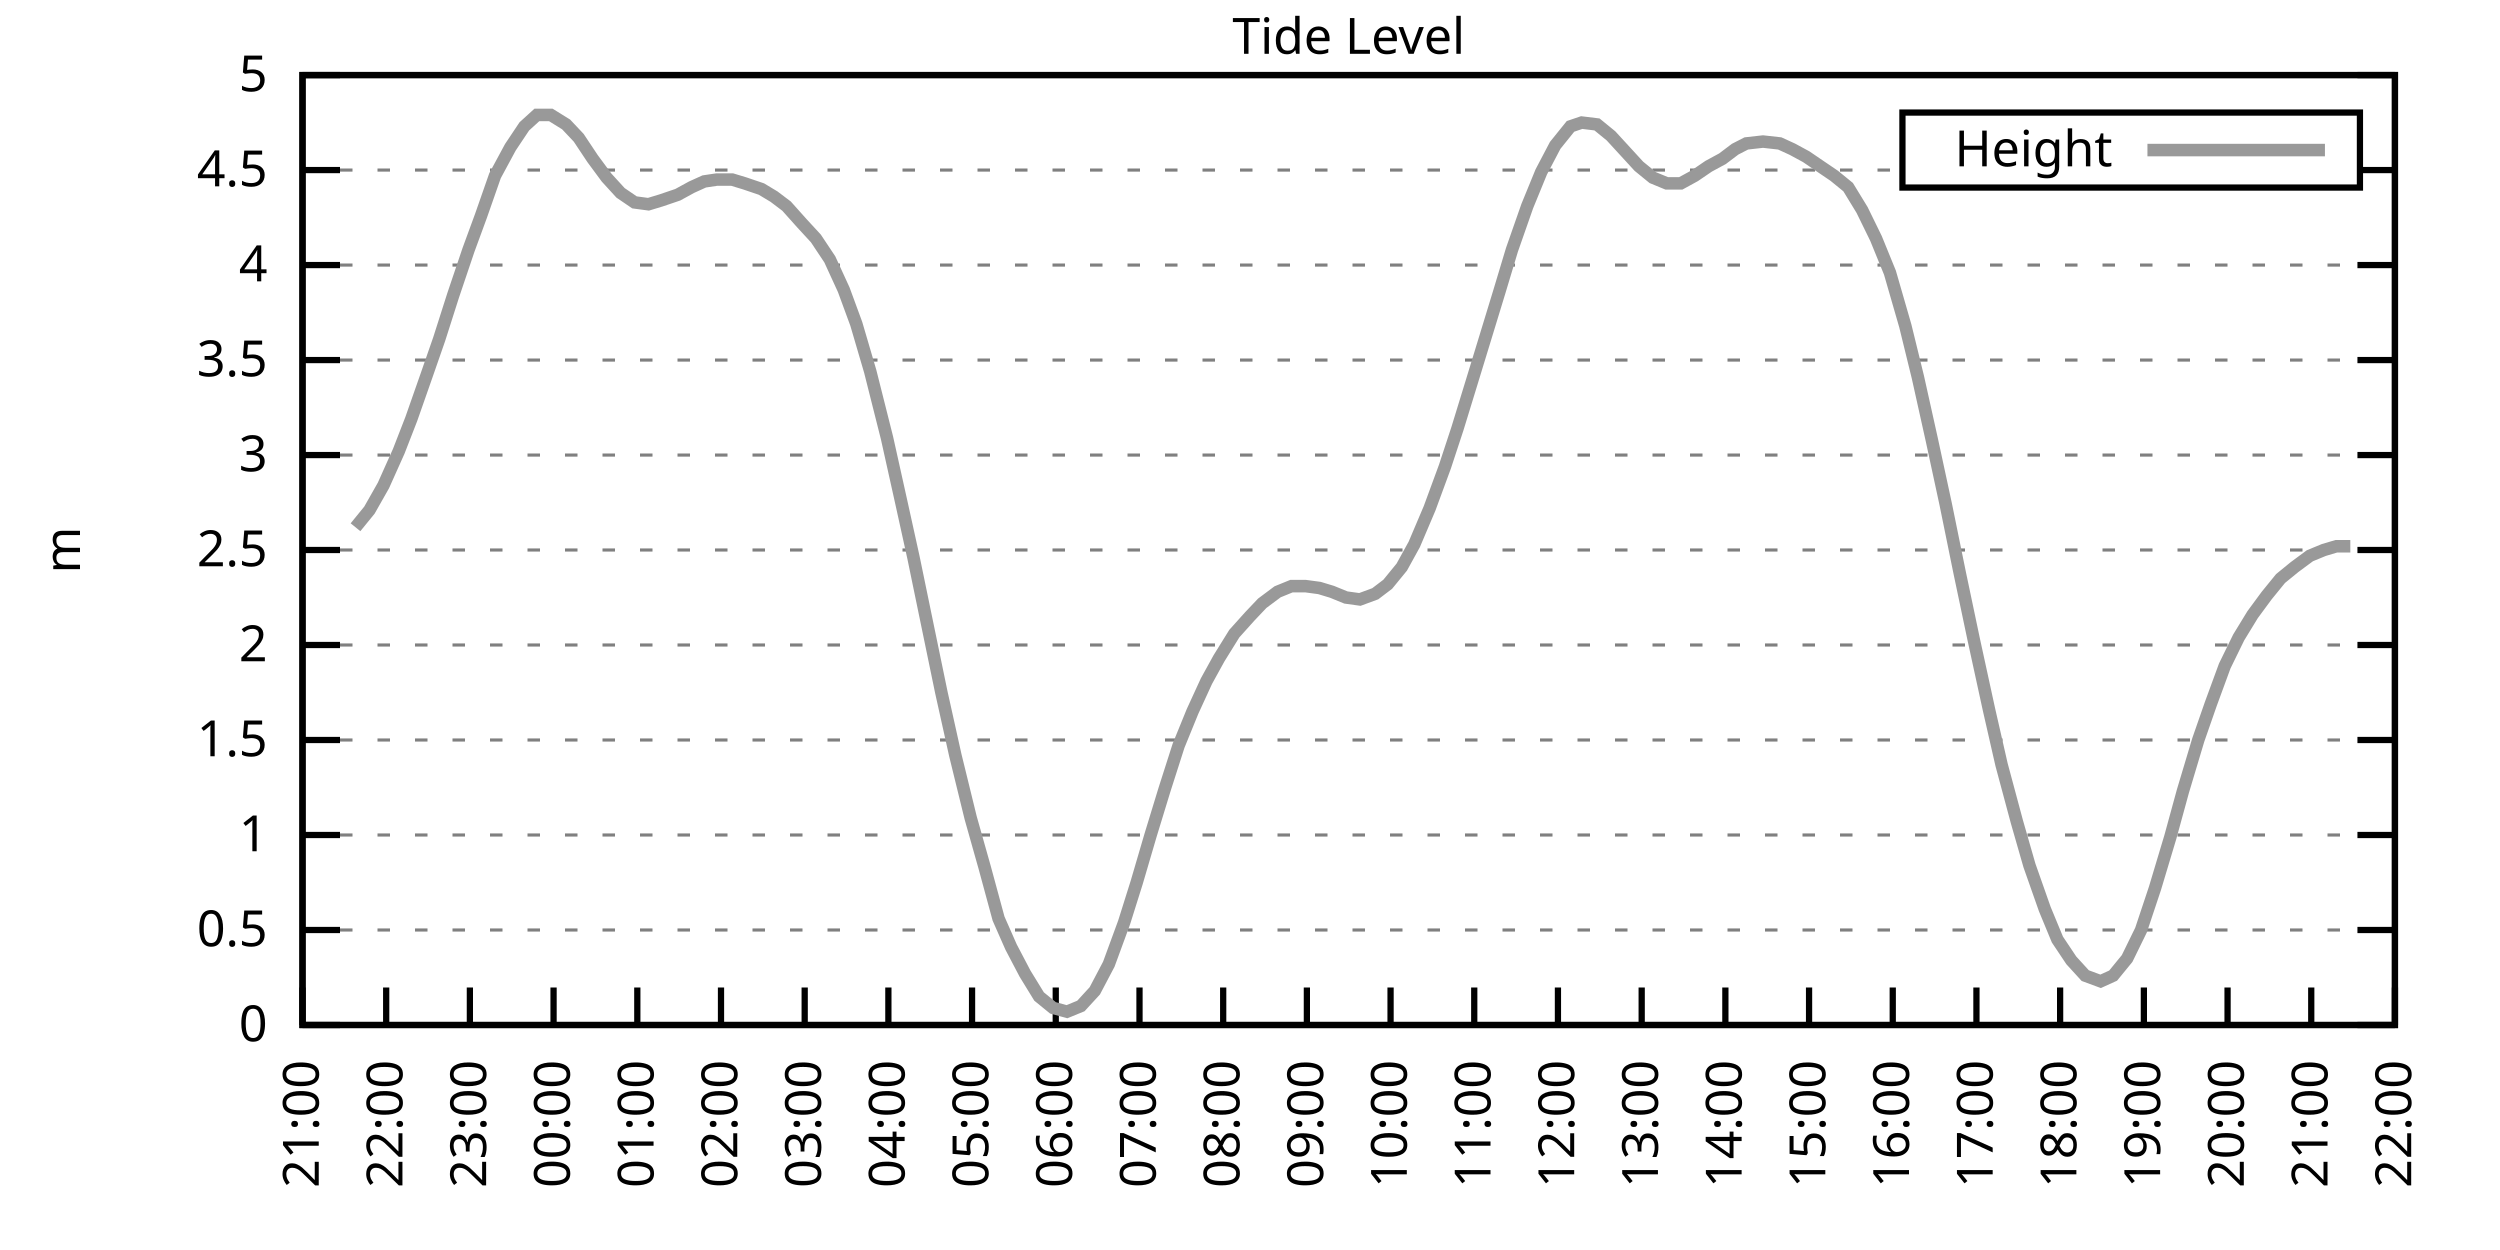
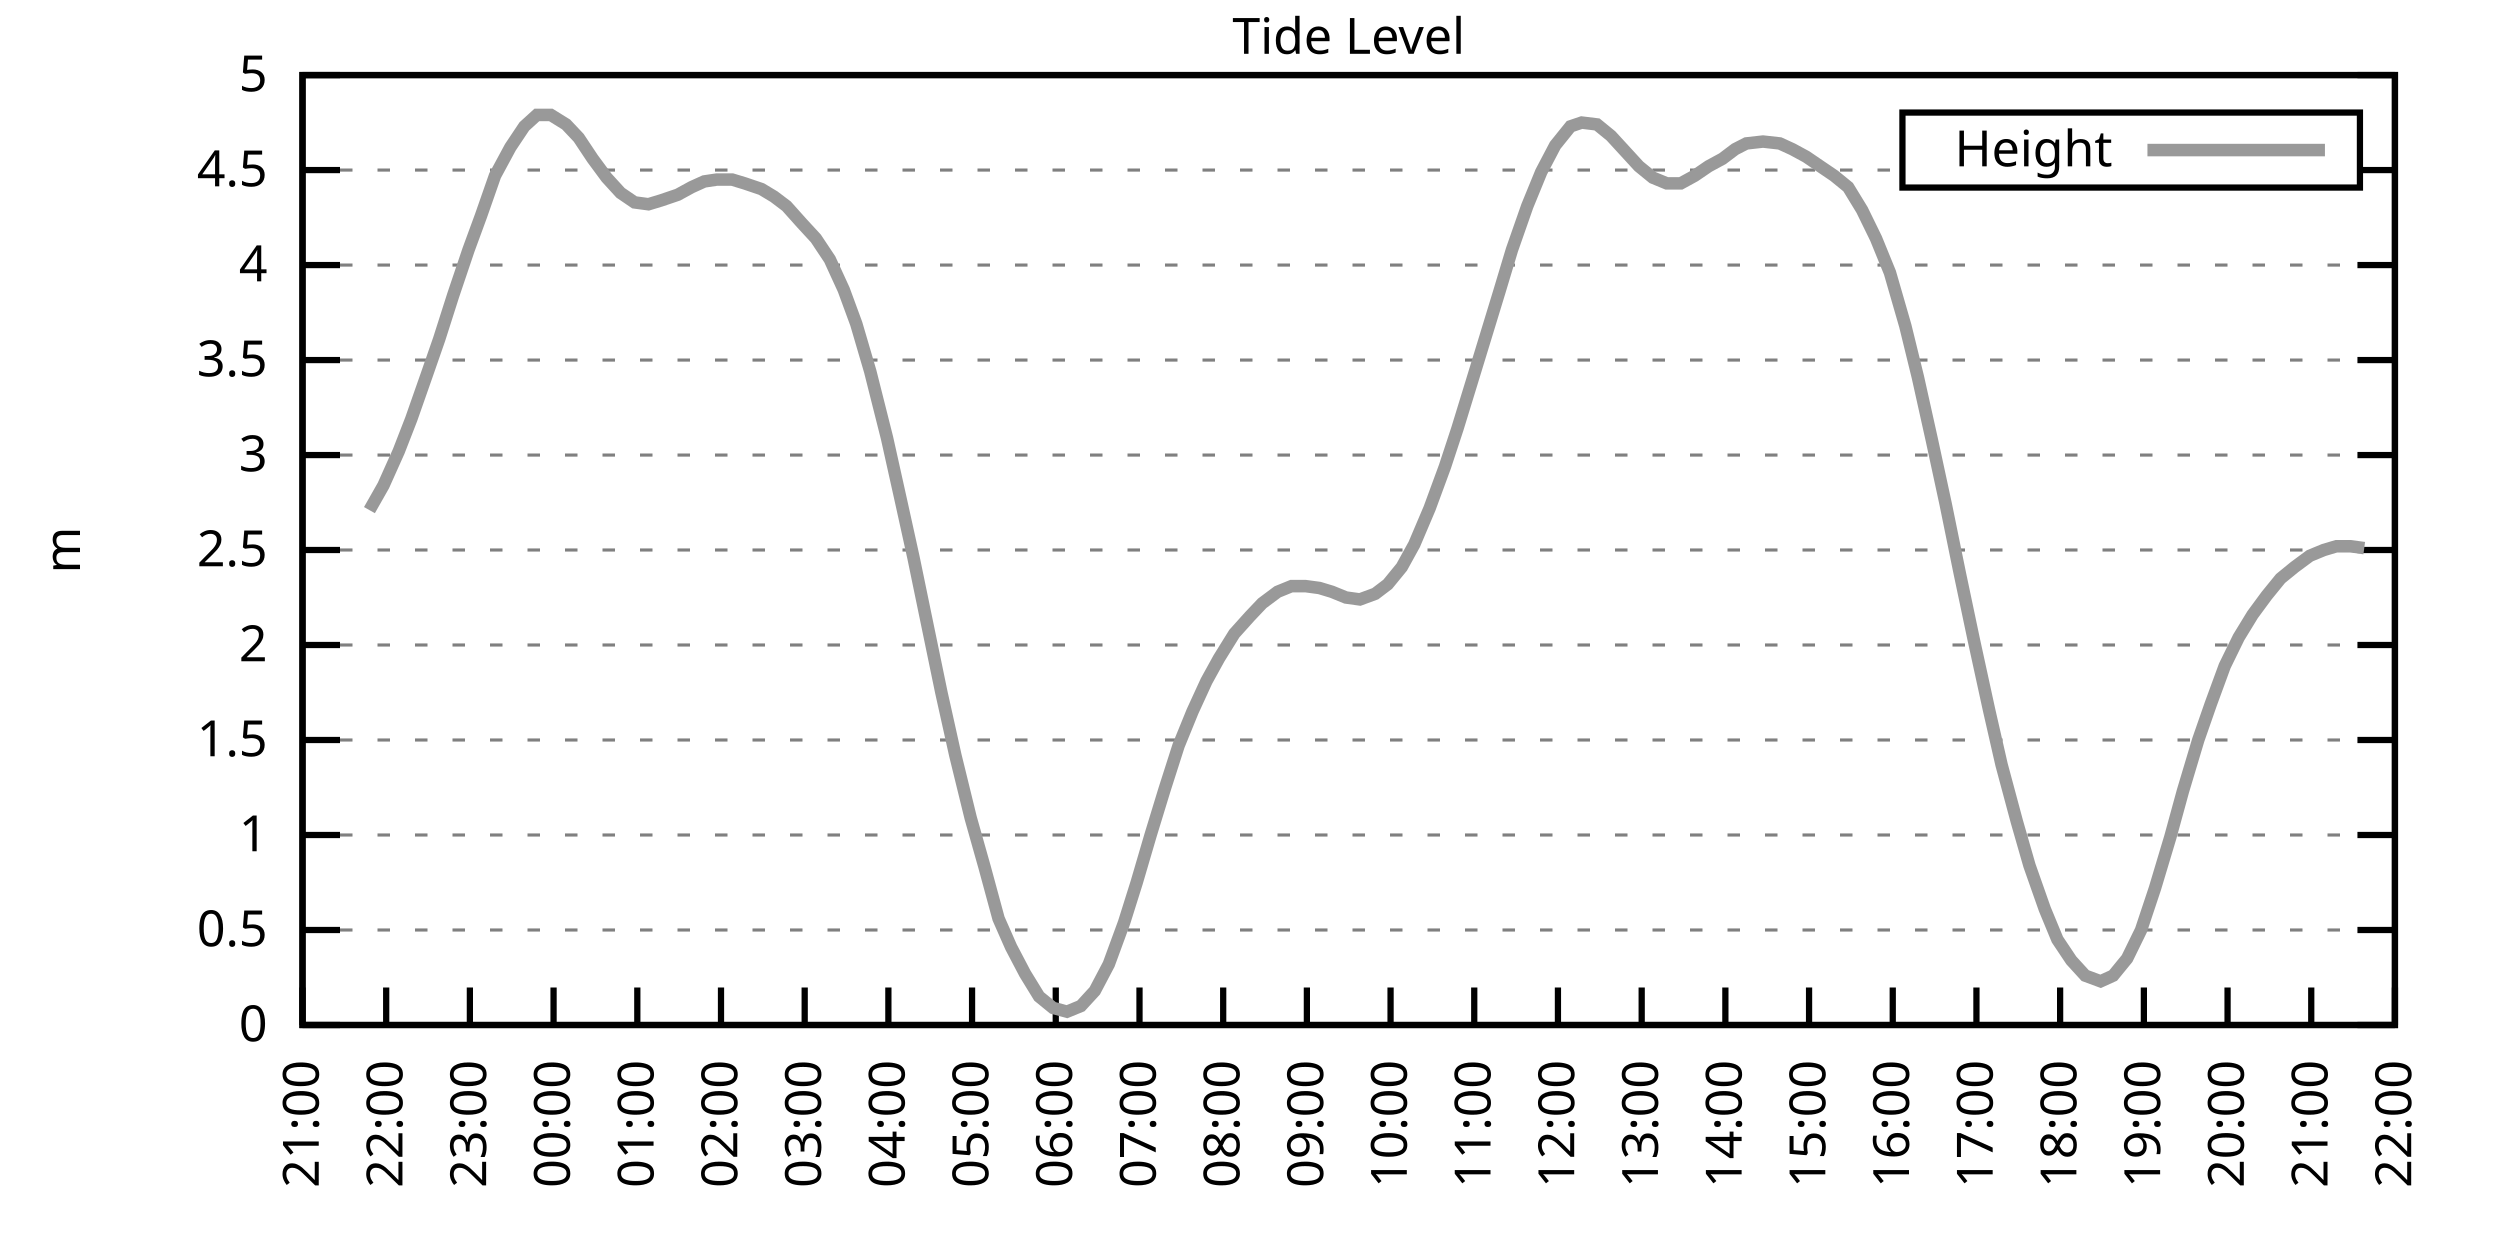
<svg xmlns="http://www.w3.org/2000/svg" xmlns:xlink="http://www.w3.org/1999/xlink" width="400" height="200" viewBox="0 0 400 200">
  <g id="gnuplot_canvas">
    <rect x="0" y="0" width="400" height="200" fill="none" />
    <defs>
      <circle id="gpDot" r="0.5" stroke-width="0.5" stroke="currentColor" />
      <path id="gpPt0" stroke-width="0.333" stroke="currentColor" d="M-1,0 h2 M0,-1 v2" />
      <path id="gpPt1" stroke-width="0.333" stroke="currentColor" d="M-1,-1 L1,1 M1,-1 L-1,1" />
      <path id="gpPt2" stroke-width="0.333" stroke="currentColor" d="M-1,0 L1,0 M0,-1 L0,1 M-1,-1 L1,1 M-1,1 L1,-1" />
      <rect id="gpPt3" stroke-width="0.333" stroke="currentColor" x="-1" y="-1" width="2" height="2" />
      <rect id="gpPt4" stroke-width="0.333" stroke="currentColor" fill="currentColor" x="-1" y="-1" width="2" height="2" />
      <circle id="gpPt5" stroke-width="0.333" stroke="currentColor" cx="0" cy="0" r="1" />
      <use xlink:href="#gpPt5" id="gpPt6" fill="currentColor" stroke="none" />
      <path id="gpPt7" stroke-width="0.333" stroke="currentColor" d="M0,-1.33 L-1.33,0.67 L1.33,0.67 z" />
      <use xlink:href="#gpPt7" id="gpPt8" fill="currentColor" stroke="none" />
      <use xlink:href="#gpPt7" id="gpPt9" stroke="currentColor" transform="rotate(180)" />
      <use xlink:href="#gpPt9" id="gpPt10" fill="currentColor" stroke="none" />
      <use xlink:href="#gpPt3" id="gpPt11" stroke="currentColor" transform="rotate(45)" />
      <use xlink:href="#gpPt11" id="gpPt12" fill="currentColor" stroke="none" />
      <path id="gpPt13" stroke-width="0.333" stroke="currentColor" d="M0,1.330 L1.265,0.411 L0.782,-1.067 L-0.782,-1.076 L-1.265,0.411 z" />
      <use xlink:href="#gpPt13" id="gpPt14" fill="currentColor" stroke="none" />
      <filter id="textbox" filterUnits="objectBoundingBox" x="0" y="0" height="1" width="1">
        <feFlood flood-color="white" flood-opacity="1" result="bgnd" />
        <feComposite in="SourceGraphic" in2="bgnd" operator="atop" />
      </filter>
      <filter id="greybox" filterUnits="objectBoundingBox" x="0" y="0" height="1" width="1">
        <feFlood flood-color="lightgrey" flood-opacity="1" result="grey" />
        <feComposite in="SourceGraphic" in2="grey" operator="atop" />
      </filter>
    </defs>
    <g fill="none" color="white" stroke="currentColor" stroke-width="1.00" stroke-linecap="butt" stroke-linejoin="miter">
</g>
    <g fill="none" color="black" stroke="currentColor" stroke-width="1.00" stroke-linecap="butt" stroke-linejoin="miter">
      <g stroke="none" shape-rendering="crispEdges">
        <polygon fill="rgb(255, 255, 255)" points="48.40,164.00 383.18,164.00 383.18,12.02 48.40,12.02 " />
      </g>
    </g>
    <g fill="none" color="black" stroke="currentColor" stroke-width="1.00" stroke-linecap="butt" stroke-linejoin="miter">
</g>
    <g fill="none" color="black" stroke="black" stroke-width="0.50" stroke-linecap="butt" stroke-linejoin="miter">
</g>
    <g fill="none" color="gray" stroke="currentColor" stroke-width="0.50" stroke-linecap="butt" stroke-linejoin="miter">
      <path stroke="gray" stroke-dasharray="2,4" class="gridline" d="M48.40,164.00 L383.19,164.00  " />
    </g>
    <g fill="none" color="gray" stroke="gray" stroke-width="1.00" stroke-linecap="butt" stroke-linejoin="miter">
</g>
    <g fill="none" color="black" stroke="currentColor" stroke-width="1.00" stroke-linecap="butt" stroke-linejoin="miter">
      <path stroke="black" d="M48.40,164.00 L54.40,164.00 M383.19,164.00 L377.19,164.00  " />
      <g transform="translate(42.80,166.60)" stroke="none" fill="black" font-family="Sans" font-size="8.00" text-anchor="end">
        <text>
          <tspan font-family="Sans"> 0</tspan>
        </text>
      </g>
    </g>
    <g fill="none" color="black" stroke="currentColor" stroke-width="1.00" stroke-linecap="butt" stroke-linejoin="miter">
</g>
    <g fill="none" color="black" stroke="black" stroke-width="0.50" stroke-linecap="butt" stroke-linejoin="miter">
</g>
    <g fill="none" color="gray" stroke="currentColor" stroke-width="0.50" stroke-linecap="butt" stroke-linejoin="miter">
      <path stroke="gray" stroke-dasharray="2,4" class="gridline" d="M48.40,148.80 L383.19,148.80  " />
    </g>
    <g fill="none" color="gray" stroke="gray" stroke-width="1.00" stroke-linecap="butt" stroke-linejoin="miter">
</g>
    <g fill="none" color="black" stroke="currentColor" stroke-width="1.00" stroke-linecap="butt" stroke-linejoin="miter">
      <path stroke="black" d="M48.40,148.80 L54.40,148.80 M383.19,148.80 L377.19,148.80  " />
      <g transform="translate(42.80,151.40)" stroke="none" fill="black" font-family="Sans" font-size="8.00" text-anchor="end">
        <text>
          <tspan font-family="Sans"> 0.5</tspan>
        </text>
      </g>
    </g>
    <g fill="none" color="black" stroke="currentColor" stroke-width="1.00" stroke-linecap="butt" stroke-linejoin="miter">
</g>
    <g fill="none" color="black" stroke="black" stroke-width="0.50" stroke-linecap="butt" stroke-linejoin="miter">
</g>
    <g fill="none" color="gray" stroke="currentColor" stroke-width="0.50" stroke-linecap="butt" stroke-linejoin="miter">
      <path stroke="gray" stroke-dasharray="2,4" class="gridline" d="M48.40,133.60 L383.19,133.60  " />
    </g>
    <g fill="none" color="gray" stroke="gray" stroke-width="1.00" stroke-linecap="butt" stroke-linejoin="miter">
</g>
    <g fill="none" color="black" stroke="currentColor" stroke-width="1.00" stroke-linecap="butt" stroke-linejoin="miter">
      <path stroke="black" d="M48.40,133.60 L54.40,133.60 M383.19,133.60 L377.19,133.60  " />
      <g transform="translate(42.80,136.20)" stroke="none" fill="black" font-family="Sans" font-size="8.00" text-anchor="end">
        <text>
          <tspan font-family="Sans"> 1</tspan>
        </text>
      </g>
    </g>
    <g fill="none" color="black" stroke="currentColor" stroke-width="1.00" stroke-linecap="butt" stroke-linejoin="miter">
</g>
    <g fill="none" color="black" stroke="black" stroke-width="0.50" stroke-linecap="butt" stroke-linejoin="miter">
</g>
    <g fill="none" color="gray" stroke="currentColor" stroke-width="0.50" stroke-linecap="butt" stroke-linejoin="miter">
      <path stroke="gray" stroke-dasharray="2,4" class="gridline" d="M48.40,118.40 L383.19,118.40  " />
    </g>
    <g fill="none" color="gray" stroke="gray" stroke-width="1.00" stroke-linecap="butt" stroke-linejoin="miter">
</g>
    <g fill="none" color="black" stroke="currentColor" stroke-width="1.00" stroke-linecap="butt" stroke-linejoin="miter">
      <path stroke="black" d="M48.40,118.40 L54.40,118.40 M383.19,118.40 L377.19,118.40  " />
      <g transform="translate(42.80,121.00)" stroke="none" fill="black" font-family="Sans" font-size="8.00" text-anchor="end">
        <text>
          <tspan font-family="Sans"> 1.5</tspan>
        </text>
      </g>
    </g>
    <g fill="none" color="black" stroke="currentColor" stroke-width="1.00" stroke-linecap="butt" stroke-linejoin="miter">
</g>
    <g fill="none" color="black" stroke="black" stroke-width="0.50" stroke-linecap="butt" stroke-linejoin="miter">
</g>
    <g fill="none" color="gray" stroke="currentColor" stroke-width="0.50" stroke-linecap="butt" stroke-linejoin="miter">
      <path stroke="gray" stroke-dasharray="2,4" class="gridline" d="M48.40,103.20 L383.19,103.20  " />
    </g>
    <g fill="none" color="gray" stroke="gray" stroke-width="1.00" stroke-linecap="butt" stroke-linejoin="miter">
</g>
    <g fill="none" color="black" stroke="currentColor" stroke-width="1.00" stroke-linecap="butt" stroke-linejoin="miter">
      <path stroke="black" d="M48.40,103.20 L54.40,103.20 M383.19,103.20 L377.19,103.20  " />
      <g transform="translate(42.80,105.80)" stroke="none" fill="black" font-family="Sans" font-size="8.00" text-anchor="end">
        <text>
          <tspan font-family="Sans"> 2</tspan>
        </text>
      </g>
    </g>
    <g fill="none" color="black" stroke="currentColor" stroke-width="1.00" stroke-linecap="butt" stroke-linejoin="miter">
</g>
    <g fill="none" color="black" stroke="black" stroke-width="0.50" stroke-linecap="butt" stroke-linejoin="miter">
</g>
    <g fill="none" color="gray" stroke="currentColor" stroke-width="0.50" stroke-linecap="butt" stroke-linejoin="miter">
      <path stroke="gray" stroke-dasharray="2,4" class="gridline" d="M48.40,88.00 L383.19,88.00  " />
    </g>
    <g fill="none" color="gray" stroke="gray" stroke-width="1.00" stroke-linecap="butt" stroke-linejoin="miter">
</g>
    <g fill="none" color="black" stroke="currentColor" stroke-width="1.00" stroke-linecap="butt" stroke-linejoin="miter">
      <path stroke="black" d="M48.40,88.00 L54.40,88.00 M383.19,88.00 L377.19,88.00  " />
      <g transform="translate(42.80,90.60)" stroke="none" fill="black" font-family="Sans" font-size="8.00" text-anchor="end">
        <text>
          <tspan font-family="Sans"> 2.5</tspan>
        </text>
      </g>
    </g>
    <g fill="none" color="black" stroke="currentColor" stroke-width="1.00" stroke-linecap="butt" stroke-linejoin="miter">
</g>
    <g fill="none" color="black" stroke="black" stroke-width="0.50" stroke-linecap="butt" stroke-linejoin="miter">
</g>
    <g fill="none" color="gray" stroke="currentColor" stroke-width="0.50" stroke-linecap="butt" stroke-linejoin="miter">
      <path stroke="gray" stroke-dasharray="2,4" class="gridline" d="M48.40,72.81 L383.19,72.81  " />
    </g>
    <g fill="none" color="gray" stroke="gray" stroke-width="1.00" stroke-linecap="butt" stroke-linejoin="miter">
</g>
    <g fill="none" color="black" stroke="currentColor" stroke-width="1.00" stroke-linecap="butt" stroke-linejoin="miter">
      <path stroke="black" d="M48.40,72.81 L54.40,72.81 M383.19,72.81 L377.19,72.81  " />
      <g transform="translate(42.80,75.41)" stroke="none" fill="black" font-family="Sans" font-size="8.00" text-anchor="end">
        <text>
          <tspan font-family="Sans"> 3</tspan>
        </text>
      </g>
    </g>
    <g fill="none" color="black" stroke="currentColor" stroke-width="1.00" stroke-linecap="butt" stroke-linejoin="miter">
</g>
    <g fill="none" color="black" stroke="black" stroke-width="0.50" stroke-linecap="butt" stroke-linejoin="miter">
</g>
    <g fill="none" color="gray" stroke="currentColor" stroke-width="0.50" stroke-linecap="butt" stroke-linejoin="miter">
      <path stroke="gray" stroke-dasharray="2,4" class="gridline" d="M48.40,57.61 L383.19,57.61  " />
    </g>
    <g fill="none" color="gray" stroke="gray" stroke-width="1.00" stroke-linecap="butt" stroke-linejoin="miter">
</g>
    <g fill="none" color="black" stroke="currentColor" stroke-width="1.00" stroke-linecap="butt" stroke-linejoin="miter">
      <path stroke="black" d="M48.40,57.61 L54.40,57.61 M383.19,57.61 L377.19,57.61  " />
      <g transform="translate(42.80,60.21)" stroke="none" fill="black" font-family="Sans" font-size="8.00" text-anchor="end">
        <text>
          <tspan font-family="Sans"> 3.5</tspan>
        </text>
      </g>
    </g>
    <g fill="none" color="black" stroke="currentColor" stroke-width="1.00" stroke-linecap="butt" stroke-linejoin="miter">
</g>
    <g fill="none" color="black" stroke="black" stroke-width="0.50" stroke-linecap="butt" stroke-linejoin="miter">
</g>
    <g fill="none" color="gray" stroke="currentColor" stroke-width="0.50" stroke-linecap="butt" stroke-linejoin="miter">
      <path stroke="gray" stroke-dasharray="2,4" class="gridline" d="M48.40,42.41 L383.19,42.41  " />
    </g>
    <g fill="none" color="gray" stroke="gray" stroke-width="1.00" stroke-linecap="butt" stroke-linejoin="miter">
</g>
    <g fill="none" color="black" stroke="currentColor" stroke-width="1.00" stroke-linecap="butt" stroke-linejoin="miter">
      <path stroke="black" d="M48.40,42.41 L54.40,42.41 M383.19,42.41 L377.19,42.41  " />
      <g transform="translate(42.80,45.01)" stroke="none" fill="black" font-family="Sans" font-size="8.00" text-anchor="end">
        <text>
          <tspan font-family="Sans"> 4</tspan>
        </text>
      </g>
    </g>
    <g fill="none" color="black" stroke="currentColor" stroke-width="1.00" stroke-linecap="butt" stroke-linejoin="miter">
</g>
    <g fill="none" color="black" stroke="black" stroke-width="0.50" stroke-linecap="butt" stroke-linejoin="miter">
</g>
    <g fill="none" color="gray" stroke="currentColor" stroke-width="0.50" stroke-linecap="butt" stroke-linejoin="miter">
      <path stroke="gray" stroke-dasharray="2,4" class="gridline" d="M48.40,27.21 L304.39,27.21 M377.59,27.21 L383.19,27.21  " />
    </g>
    <g fill="none" color="gray" stroke="gray" stroke-width="1.00" stroke-linecap="butt" stroke-linejoin="miter">
</g>
    <g fill="none" color="black" stroke="currentColor" stroke-width="1.00" stroke-linecap="butt" stroke-linejoin="miter">
      <path stroke="black" d="M48.40,27.21 L54.40,27.21 M383.19,27.21 L377.19,27.21  " />
      <g transform="translate(42.80,29.81)" stroke="none" fill="black" font-family="Sans" font-size="8.00" text-anchor="end">
        <text>
          <tspan font-family="Sans"> 4.5</tspan>
        </text>
      </g>
    </g>
    <g fill="none" color="black" stroke="currentColor" stroke-width="1.00" stroke-linecap="butt" stroke-linejoin="miter">
</g>
    <g fill="none" color="black" stroke="black" stroke-width="0.50" stroke-linecap="butt" stroke-linejoin="miter">
</g>
    <g fill="none" color="gray" stroke="currentColor" stroke-width="0.50" stroke-linecap="butt" stroke-linejoin="miter">
      <path stroke="gray" stroke-dasharray="2,4" class="gridline" d="M48.40,12.01 L383.19,12.01  " />
    </g>
    <g fill="none" color="gray" stroke="gray" stroke-width="1.00" stroke-linecap="butt" stroke-linejoin="miter">
</g>
    <g fill="none" color="black" stroke="currentColor" stroke-width="1.00" stroke-linecap="butt" stroke-linejoin="miter">
      <path stroke="black" d="M48.40,12.01 L54.40,12.01 M383.19,12.01 L377.19,12.01  " />
      <g transform="translate(42.80,14.61)" stroke="none" fill="black" font-family="Sans" font-size="8.00" text-anchor="end">
        <text>
          <tspan font-family="Sans"> 5</tspan>
        </text>
      </g>
    </g>
    <g fill="none" color="black" stroke="currentColor" stroke-width="1.00" stroke-linecap="butt" stroke-linejoin="miter">
      <path stroke="black" d="M48.40,164.00 L48.40,158.00  " />
      <g transform="translate(51.00,169.60) rotate(270.00)" stroke="none" fill="black" font-family="Sans" font-size="8.00" text-anchor="end">
        <text>
          <tspan font-family="Sans">21:00</tspan>
        </text>
      </g>
    </g>
    <g fill="none" color="black" stroke="currentColor" stroke-width="1.00" stroke-linecap="butt" stroke-linejoin="miter">
      <path stroke="black" d="M61.79,164.00 L61.79,158.00  " />
      <g transform="translate(64.39,169.60) rotate(270.00)" stroke="none" fill="black" font-family="Sans" font-size="8.00" text-anchor="end">
        <text>
          <tspan font-family="Sans">22:00</tspan>
        </text>
      </g>
    </g>
    <g fill="none" color="black" stroke="currentColor" stroke-width="1.00" stroke-linecap="butt" stroke-linejoin="miter">
      <path stroke="black" d="M75.18,164.00 L75.18,158.00  " />
      <g transform="translate(77.78,169.60) rotate(270.00)" stroke="none" fill="black" font-family="Sans" font-size="8.00" text-anchor="end">
        <text>
          <tspan font-family="Sans">23:00</tspan>
        </text>
      </g>
    </g>
    <g fill="none" color="black" stroke="currentColor" stroke-width="1.00" stroke-linecap="butt" stroke-linejoin="miter">
      <path stroke="black" d="M88.57,164.00 L88.57,158.00  " />
      <g transform="translate(91.17,169.60) rotate(270.00)" stroke="none" fill="black" font-family="Sans" font-size="8.00" text-anchor="end">
        <text>
          <tspan font-family="Sans">00:00</tspan>
        </text>
      </g>
    </g>
    <g fill="none" color="black" stroke="currentColor" stroke-width="1.00" stroke-linecap="butt" stroke-linejoin="miter">
      <path stroke="black" d="M101.97,164.00 L101.97,158.00  " />
      <g transform="translate(104.57,169.60) rotate(270.00)" stroke="none" fill="black" font-family="Sans" font-size="8.00" text-anchor="end">
        <text>
          <tspan font-family="Sans">01:00</tspan>
        </text>
      </g>
    </g>
    <g fill="none" color="black" stroke="currentColor" stroke-width="1.00" stroke-linecap="butt" stroke-linejoin="miter">
      <path stroke="black" d="M115.36,164.00 L115.36,158.00  " />
      <g transform="translate(117.96,169.60) rotate(270.00)" stroke="none" fill="black" font-family="Sans" font-size="8.00" text-anchor="end">
        <text>
          <tspan font-family="Sans">02:00</tspan>
        </text>
      </g>
    </g>
    <g fill="none" color="black" stroke="currentColor" stroke-width="1.00" stroke-linecap="butt" stroke-linejoin="miter">
      <path stroke="black" d="M128.75,164.00 L128.75,158.00  " />
      <g transform="translate(131.35,169.60) rotate(270.00)" stroke="none" fill="black" font-family="Sans" font-size="8.00" text-anchor="end">
        <text>
          <tspan font-family="Sans">03:00</tspan>
        </text>
      </g>
    </g>
    <g fill="none" color="black" stroke="currentColor" stroke-width="1.00" stroke-linecap="butt" stroke-linejoin="miter">
      <path stroke="black" d="M142.14,164.00 L142.14,158.00  " />
      <g transform="translate(144.74,169.60) rotate(270.00)" stroke="none" fill="black" font-family="Sans" font-size="8.00" text-anchor="end">
        <text>
          <tspan font-family="Sans">04:00</tspan>
        </text>
      </g>
    </g>
    <g fill="none" color="black" stroke="currentColor" stroke-width="1.00" stroke-linecap="butt" stroke-linejoin="miter">
      <path stroke="black" d="M155.53,164.00 L155.53,158.00  " />
      <g transform="translate(158.13,169.60) rotate(270.00)" stroke="none" fill="black" font-family="Sans" font-size="8.00" text-anchor="end">
        <text>
          <tspan font-family="Sans">05:00</tspan>
        </text>
      </g>
    </g>
    <g fill="none" color="black" stroke="currentColor" stroke-width="1.00" stroke-linecap="butt" stroke-linejoin="miter">
      <path stroke="black" d="M168.92,164.00 L168.92,158.00  " />
      <g transform="translate(171.52,169.60) rotate(270.00)" stroke="none" fill="black" font-family="Sans" font-size="8.00" text-anchor="end">
        <text>
          <tspan font-family="Sans">06:00</tspan>
        </text>
      </g>
    </g>
    <g fill="none" color="black" stroke="currentColor" stroke-width="1.00" stroke-linecap="butt" stroke-linejoin="miter">
      <path stroke="black" d="M182.32,164.00 L182.32,158.00  " />
      <g transform="translate(184.92,169.60) rotate(270.00)" stroke="none" fill="black" font-family="Sans" font-size="8.00" text-anchor="end">
        <text>
          <tspan font-family="Sans">07:00</tspan>
        </text>
      </g>
    </g>
    <g fill="none" color="black" stroke="currentColor" stroke-width="1.00" stroke-linecap="butt" stroke-linejoin="miter">
      <path stroke="black" d="M195.71,164.00 L195.71,158.00  " />
      <g transform="translate(198.31,169.60) rotate(270.00)" stroke="none" fill="black" font-family="Sans" font-size="8.00" text-anchor="end">
        <text>
          <tspan font-family="Sans">08:00</tspan>
        </text>
      </g>
    </g>
    <g fill="none" color="black" stroke="currentColor" stroke-width="1.00" stroke-linecap="butt" stroke-linejoin="miter">
      <path stroke="black" d="M209.10,164.00 L209.10,158.00  " />
      <g transform="translate(211.70,169.60) rotate(270.00)" stroke="none" fill="black" font-family="Sans" font-size="8.00" text-anchor="end">
        <text>
          <tspan font-family="Sans">09:00</tspan>
        </text>
      </g>
    </g>
    <g fill="none" color="black" stroke="currentColor" stroke-width="1.00" stroke-linecap="butt" stroke-linejoin="miter">
      <path stroke="black" d="M222.49,164.00 L222.49,158.00  " />
      <g transform="translate(225.09,169.60) rotate(270.00)" stroke="none" fill="black" font-family="Sans" font-size="8.00" text-anchor="end">
        <text>
          <tspan font-family="Sans">10:00</tspan>
        </text>
      </g>
    </g>
    <g fill="none" color="black" stroke="currentColor" stroke-width="1.00" stroke-linecap="butt" stroke-linejoin="miter">
      <path stroke="black" d="M235.88,164.00 L235.88,158.00  " />
      <g transform="translate(238.48,169.60) rotate(270.00)" stroke="none" fill="black" font-family="Sans" font-size="8.00" text-anchor="end">
        <text>
          <tspan font-family="Sans">11:00</tspan>
        </text>
      </g>
    </g>
    <g fill="none" color="black" stroke="currentColor" stroke-width="1.00" stroke-linecap="butt" stroke-linejoin="miter">
      <path stroke="black" d="M249.27,164.00 L249.27,158.00  " />
      <g transform="translate(251.87,169.60) rotate(270.00)" stroke="none" fill="black" font-family="Sans" font-size="8.00" text-anchor="end">
        <text>
          <tspan font-family="Sans">12:00</tspan>
        </text>
      </g>
    </g>
    <g fill="none" color="black" stroke="currentColor" stroke-width="1.00" stroke-linecap="butt" stroke-linejoin="miter">
      <path stroke="black" d="M262.67,164.00 L262.67,158.00  " />
      <g transform="translate(265.27,169.60) rotate(270.00)" stroke="none" fill="black" font-family="Sans" font-size="8.00" text-anchor="end">
        <text>
          <tspan font-family="Sans">13:00</tspan>
        </text>
      </g>
    </g>
    <g fill="none" color="black" stroke="currentColor" stroke-width="1.00" stroke-linecap="butt" stroke-linejoin="miter">
      <path stroke="black" d="M276.06,164.00 L276.06,158.00  " />
      <g transform="translate(278.66,169.60) rotate(270.00)" stroke="none" fill="black" font-family="Sans" font-size="8.00" text-anchor="end">
        <text>
          <tspan font-family="Sans">14:00</tspan>
        </text>
      </g>
    </g>
    <g fill="none" color="black" stroke="currentColor" stroke-width="1.00" stroke-linecap="butt" stroke-linejoin="miter">
      <path stroke="black" d="M289.45,164.00 L289.45,158.00  " />
      <g transform="translate(292.05,169.60) rotate(270.00)" stroke="none" fill="black" font-family="Sans" font-size="8.00" text-anchor="end">
        <text>
          <tspan font-family="Sans">15:00</tspan>
        </text>
      </g>
    </g>
    <g fill="none" color="black" stroke="currentColor" stroke-width="1.00" stroke-linecap="butt" stroke-linejoin="miter">
      <path stroke="black" d="M302.84,164.00 L302.84,158.00  " />
      <g transform="translate(305.44,169.60) rotate(270.00)" stroke="none" fill="black" font-family="Sans" font-size="8.00" text-anchor="end">
        <text>
          <tspan font-family="Sans">16:00</tspan>
        </text>
      </g>
    </g>
    <g fill="none" color="black" stroke="currentColor" stroke-width="1.00" stroke-linecap="butt" stroke-linejoin="miter">
      <path stroke="black" d="M316.23,164.00 L316.23,158.00  " />
      <g transform="translate(318.83,169.60) rotate(270.00)" stroke="none" fill="black" font-family="Sans" font-size="8.00" text-anchor="end">
        <text>
          <tspan font-family="Sans">17:00</tspan>
        </text>
      </g>
    </g>
    <g fill="none" color="black" stroke="currentColor" stroke-width="1.00" stroke-linecap="butt" stroke-linejoin="miter">
      <path stroke="black" d="M329.62,164.00 L329.62,158.00  " />
      <g transform="translate(332.22,169.60) rotate(270.00)" stroke="none" fill="black" font-family="Sans" font-size="8.00" text-anchor="end">
        <text>
          <tspan font-family="Sans">18:00</tspan>
        </text>
      </g>
    </g>
    <g fill="none" color="black" stroke="currentColor" stroke-width="1.00" stroke-linecap="butt" stroke-linejoin="miter">
      <path stroke="black" d="M343.02,164.00 L343.02,158.00  " />
      <g transform="translate(345.62,169.60) rotate(270.00)" stroke="none" fill="black" font-family="Sans" font-size="8.00" text-anchor="end">
        <text>
          <tspan font-family="Sans">19:00</tspan>
        </text>
      </g>
    </g>
    <g fill="none" color="black" stroke="currentColor" stroke-width="1.00" stroke-linecap="butt" stroke-linejoin="miter">
      <path stroke="black" d="M356.41,164.00 L356.41,158.00  " />
      <g transform="translate(359.01,169.60) rotate(270.00)" stroke="none" fill="black" font-family="Sans" font-size="8.00" text-anchor="end">
        <text>
          <tspan font-family="Sans">20:00</tspan>
        </text>
      </g>
    </g>
    <g fill="none" color="black" stroke="currentColor" stroke-width="1.00" stroke-linecap="butt" stroke-linejoin="miter">
      <path stroke="black" d="M369.80,164.00 L369.80,158.00  " />
      <g transform="translate(372.40,169.60) rotate(270.00)" stroke="none" fill="black" font-family="Sans" font-size="8.00" text-anchor="end">
        <text>
          <tspan font-family="Sans">21:00</tspan>
        </text>
      </g>
    </g>
    <g fill="none" color="black" stroke="currentColor" stroke-width="1.00" stroke-linecap="butt" stroke-linejoin="miter">
      <path stroke="black" d="M383.19,164.00 L383.19,158.00  " />
      <g transform="translate(385.79,169.60) rotate(270.00)" stroke="none" fill="black" font-family="Sans" font-size="8.00" text-anchor="end">
        <text>
          <tspan font-family="Sans">22:00</tspan>
        </text>
      </g>
    </g>
    <g fill="none" color="black" stroke="currentColor" stroke-width="1.00" stroke-linecap="butt" stroke-linejoin="miter">
</g>
    <g fill="none" color="black" stroke="currentColor" stroke-width="1.00" stroke-linecap="butt" stroke-linejoin="miter">
      <path stroke="black" d="M48.40,12.01 L48.40,164.00 L383.19,164.00 L383.19,12.01 L48.40,12.01 Z  " />
    </g>
    <g fill="none" color="black" stroke="currentColor" stroke-width="1.00" stroke-linecap="butt" stroke-linejoin="miter">
</g>
    <g fill="none" color="black" stroke="currentColor" stroke-width="1.00" stroke-linecap="butt" stroke-linejoin="miter">
      <path stroke="black" d="M304.39,30.01 L304.39,18.01 L377.59,18.01 L377.59,30.01 L304.39,30.01 Z  " />
    </g>
    <g id="Tide_level_plot_1">
      <g fill="none" color="white" stroke="black" stroke-width="2.00" stroke-linecap="butt" stroke-linejoin="miter">
</g>
      <g fill="none" color="black" stroke="currentColor" stroke-width="2.00" stroke-linecap="butt" stroke-linejoin="miter">
        <g transform="translate(337.99,26.61)" stroke="none" fill="black" font-family="Sans" font-size="8.00" text-anchor="end">
          <text>
            <tspan font-family="Sans">Height</tspan>
          </text>
        </g>
      </g>
      <g fill="none" color="black" stroke="currentColor" stroke-width="2.00" stroke-linecap="butt" stroke-linejoin="miter">
-         <path stroke="rgb(153, 153, 153)" d="M343.59,24.01 L371.99,24.01 M56.88,84.36 L59.11,81.62 L61.35,77.67 L63.80,72.20 L65.81,67.03 L68.26,60.04   L70.27,54.26 L72.50,47.27 L74.96,39.98 L76.97,34.50 L79.20,28.12 L81.66,23.56 L83.89,20.22 L85.90,18.39   L88.13,18.39 L90.58,19.91 L92.59,22.04 L94.82,25.39 L97.06,28.42 L99.29,30.86 L101.52,32.38 L103.75,32.68   L105.76,32.07 L108.44,31.16 L110.67,29.94 L112.68,29.03 L114.69,28.73 L117.14,28.73 L119.15,29.34 L121.83,30.25   L123.84,31.46 L125.85,32.98 L128.30,35.72 L130.54,38.15 L132.77,41.50 L135.00,46.36 L137.01,51.83 L139.24,59.43   L141.92,70.07 L144.15,80.10 L146.16,89.22 L148.61,101.08 L150.62,110.80 L152.85,120.83 L155.31,130.87 L157.54,138.77   L159.77,146.98 L161.78,151.54 L164.01,155.79 L166.25,159.44 L168.48,161.26 L170.71,161.87 L172.94,160.96 L175.17,158.53   L177.41,154.27 L179.86,147.59 L181.87,141.20 L184.10,133.60 L186.33,126.31 L188.57,119.31 L190.80,113.84 L193.03,108.98   L195.04,105.33 L197.49,101.38 L199.95,98.64 L201.96,96.52 L204.41,94.69 L206.64,93.78 L208.88,93.78 L211.11,94.08   L213.12,94.69 L215.35,95.60 L217.58,95.91 L220.04,95.00 L222.04,93.48 L224.28,90.74 L226.29,87.09 L228.74,81.32   L231.20,74.63 L233.20,68.55 L235.44,61.25 L237.67,53.96 L239.90,46.66 L241.91,39.98 L244.36,32.98 L246.60,27.51   L248.83,23.26 L251.28,20.22 L253.07,19.61 L255.52,19.91 L257.76,21.74 L259.99,24.17 L262.22,26.60 L264.45,28.42   L266.68,29.34 L268.92,29.34 L271.15,28.12 L273.38,26.60 L275.61,25.39 L277.62,23.87 L279.41,22.95 L282.08,22.65   L284.76,22.95 L286.77,23.87 L289.00,25.08 L291.23,26.60 L293.47,28.12 L295.70,29.94 L297.93,33.59 L300.16,38.15   L302.39,43.62 L304.85,52.14 L306.86,60.34 L309.09,70.37 L311.32,80.71 L313.55,91.65 L315.79,102.29 L318.24,113.54   L320.25,122.35 L322.70,131.47 L324.71,138.47 L327.17,145.46 L329.18,150.32 L331.41,153.66 L333.64,156.10 L336.10,157.01   L338.10,156.10 L340.34,153.36 L342.57,148.80 L344.80,142.11 L347.26,133.91 L349.26,126.61 L351.72,118.40 L353.73,112.63   L355.96,106.55 L358.19,101.99 L360.42,98.34 L362.66,95.30 L364.89,92.56 L367.12,90.74 L369.58,88.92 L371.81,88.00   L373.82,87.40 L376.05,87.40  " />
+         <path stroke="rgb(153, 153, 153)" d="M343.59,24.01 L371.99,24.01 M59.11,81.62 L61.35,77.67 L63.80,72.20 L65.81,67.03 L68.26,60.04 L70.27,54.26   L72.50,47.27 L74.96,39.98 L76.97,34.50 L79.20,28.12 L81.66,23.56 L83.89,20.22 L85.90,18.39 L88.13,18.39   L90.58,19.91 L92.59,22.04 L94.82,25.39 L97.06,28.42 L99.29,30.86 L101.52,32.38 L103.75,32.68 L105.76,32.07   L108.44,31.16 L110.67,29.94 L112.68,29.03 L114.69,28.73 L117.14,28.73 L119.15,29.34 L121.83,30.25 L123.84,31.46   L125.85,32.98 L128.30,35.72 L130.54,38.15 L132.77,41.50 L135.00,46.36 L137.01,51.83 L139.24,59.43 L141.92,70.07   L144.15,80.10 L146.16,89.22 L148.61,101.08 L150.62,110.80 L152.85,120.83 L155.31,130.87 L157.54,138.77 L159.77,146.98   L161.78,151.54 L164.01,155.79 L166.25,159.44 L168.48,161.26 L170.71,161.87 L172.94,160.96 L175.17,158.53 L177.41,154.27   L179.86,147.59 L181.87,141.20 L184.10,133.60 L186.33,126.31 L188.57,119.31 L190.80,113.84 L193.03,108.98 L195.04,105.33   L197.49,101.38 L199.95,98.64 L201.96,96.52 L204.41,94.69 L206.64,93.78 L208.88,93.78 L211.11,94.08 L213.12,94.69   L215.35,95.60 L217.58,95.91 L220.04,95.00 L222.04,93.48 L224.28,90.74 L226.29,87.09 L228.74,81.32 L231.20,74.63   L233.20,68.55 L235.44,61.25 L237.67,53.96 L239.90,46.66 L241.91,39.98 L244.36,32.98 L246.60,27.51 L248.83,23.26   L251.28,20.22 L253.07,19.61 L255.52,19.91 L257.76,21.74 L259.99,24.17 L262.22,26.60 L264.45,28.42 L266.68,29.34   L268.92,29.34 L271.15,28.12 L273.38,26.60 L275.61,25.39 L277.62,23.87 L279.41,22.95 L282.08,22.65 L284.76,22.95   L286.77,23.87 L289.00,25.08 L291.23,26.60 L293.47,28.12 L295.70,29.94 L297.93,33.59 L300.16,38.15 L302.39,43.62   L304.85,52.14 L306.86,60.34 L309.09,70.37 L311.32,80.71 L313.55,91.65 L315.79,102.29 L318.24,113.54 L320.25,122.35   L322.70,131.47 L324.71,138.47 L327.17,145.46 L329.18,150.32 L331.41,153.66 L333.64,156.10 L336.10,157.01 L338.10,156.10   L340.34,153.36 L342.57,148.80 L344.80,142.11 L347.26,133.91 L349.26,126.61 L351.72,118.40 L353.73,112.63 L355.96,106.55   L358.19,101.99 L360.42,98.34 L362.66,95.30 L364.89,92.56 L367.12,90.74 L369.58,88.92 L371.81,88.00 L373.82,87.40   L376.05,87.40 L378.28,87.70  " />
      </g>
    </g>
    <g fill="none" color="black" stroke="currentColor" stroke-width="2.00" stroke-linecap="butt" stroke-linejoin="miter">
</g>
    <g fill="none" color="black" stroke="black" stroke-width="1.00" stroke-linecap="butt" stroke-linejoin="miter">
</g>
    <g fill="none" color="black" stroke="currentColor" stroke-width="1.00" stroke-linecap="butt" stroke-linejoin="miter">
      <path stroke="black" d="M48.40,12.01 L48.40,164.00 L383.19,164.00 L383.19,12.01 L48.40,12.01 Z  " />
      <g transform="translate(12.80,88.01) rotate(270.00)" stroke="none" fill="black" font-family="Sans" font-size="8.00" text-anchor="middle">
        <text>
          <tspan font-family="Sans">m</tspan>
        </text>
      </g>
    </g>
    <g fill="none" color="black" stroke="currentColor" stroke-width="1.00" stroke-linecap="butt" stroke-linejoin="miter">
</g>
    <g fill="none" color="black" stroke="currentColor" stroke-width="1.00" stroke-linecap="butt" stroke-linejoin="miter">
      <g transform="translate(215.79,8.61)" stroke="none" fill="black" font-family="Sans" font-size="8.00" text-anchor="middle">
        <text>
          <tspan font-family="Sans">Tide Level</tspan>
        </text>
      </g>
    </g>
    <g fill="none" color="black" stroke="currentColor" stroke-width="1.00" stroke-linecap="butt" stroke-linejoin="miter">
</g>
  </g>
</svg>
